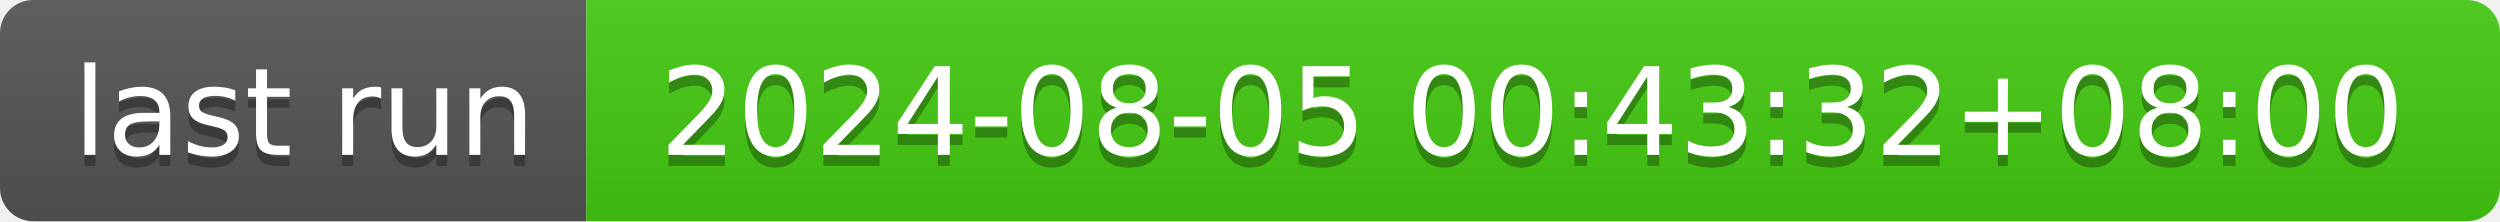
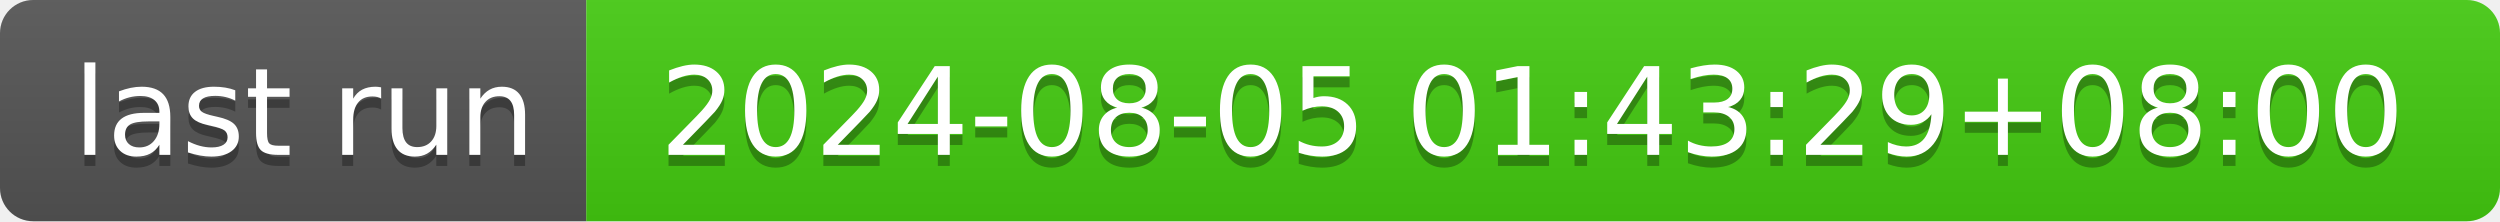
- <svg xmlns="http://www.w3.org/2000/svg" width="226" height="20" role="img" aria-label="last run: 2024-08-05 00:43:32+08:00">
+ <svg xmlns="http://www.w3.org/2000/svg" width="226" height="20" role="img" aria-label="last run: 2024-08-05 01:43:29+08:00">
  <linearGradient id="s" x2="0" y2="100%">
    <stop offset="0" stop-color="#bbb" stop-opacity=".1" />
    <stop offset="1" stop-opacity=".1" />
  </linearGradient>
  <clipPath id="r">
    <rect width="226" height="20" rx="3" fill="#fff" />
  </clipPath>
  <g clip-path="url(#r)">
    <rect width="53" height="20" fill="#555" />
    <rect x="53" width="173" height="20" fill="#4c1" />
    <rect width="226" height="20" fill="url(#s)" />
  </g>
  <g fill="#fff" text-anchor="middle" font-family="Verdana,Geneva,DejaVu Sans,sans-serif" text-rendering="geometricPrecision" font-size="110">
    <text aria-hidden="true" x="275" y="150" fill="#010101" fill-opacity=".3" transform="scale(.1)" textLength="430">last run</text>
    <text x="275" y="140" transform="scale(.1)" fill="#fff" textLength="430">last run</text>
-     <text aria-hidden="true" x="1385" y="150" fill="#010101" fill-opacity=".3" transform="scale(.1)" textLength="1630">2024-08-05 00:43:32+08:00</text>
-     <text x="1385" y="140" transform="scale(.1)" fill="#fff" textLength="1630">2024-08-05 00:43:32+08:00</text>
+     <text aria-hidden="true" x="1385" y="150" fill="#010101" fill-opacity=".3" transform="scale(.1)" textLength="1630">2024-08-05 01:43:29+08:00</text>
+     <text x="1385" y="140" transform="scale(.1)" fill="#fff" textLength="1630">2024-08-05 01:43:29+08:00</text>
  </g>
</svg>
